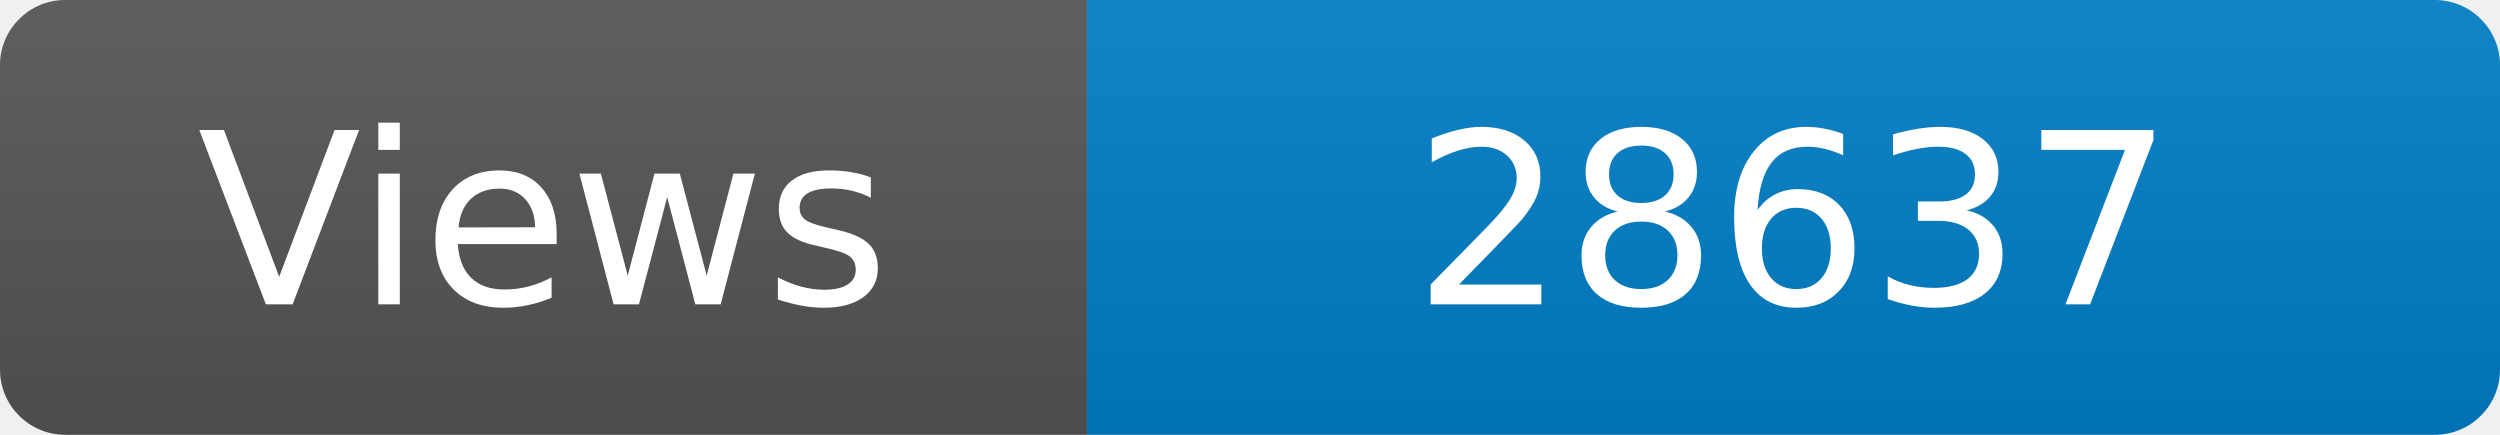
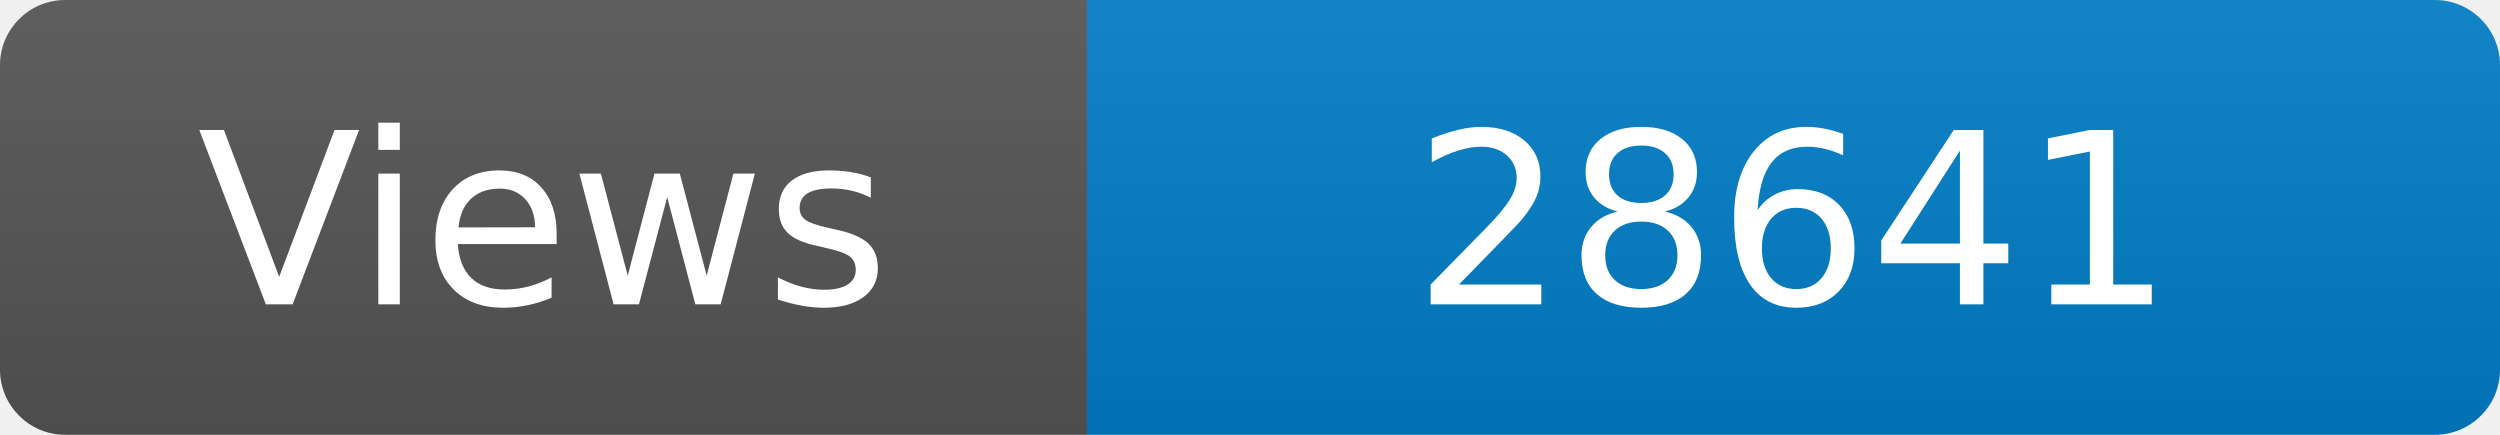
<svg xmlns="http://www.w3.org/2000/svg" width="115" height="20" role="img" aria-label="Maintained?: yes">
  <linearGradient id="s" x2="0" y2="100%">
    <stop offset="0" stop-color="#bbb" stop-opacity=".1" />
    <stop offset="1" stop-opacity=".1" />
  </linearGradient>
  <clipPath id="r">
    <rect width="115" height="20" rx="3" fill="#fff" />
  </clipPath>
  <g clip-path="url(#r)">
    <rect width="50" height="20" fill="#555" />
    <rect x="50" width="160" height="20" fill="#007ec6" />
    <rect width="115" height="20" fill="url(#s)" />
  </g>
  <g fill="#fff" text-anchor="middle" font-family="Verdana,Geneva,DejaVu Sans,sans-serif" font-size="110">
    <text x="250" y="140" transform="scale(.1)" fill="#fff">Views</text>
-     <text x="825" y="140" transform="scale(.1)" fill="#fff">28637</text>
+     <text x="825" y="140" transform="scale(.1)" fill="#fff">28641</text>
  </g>
</svg>
